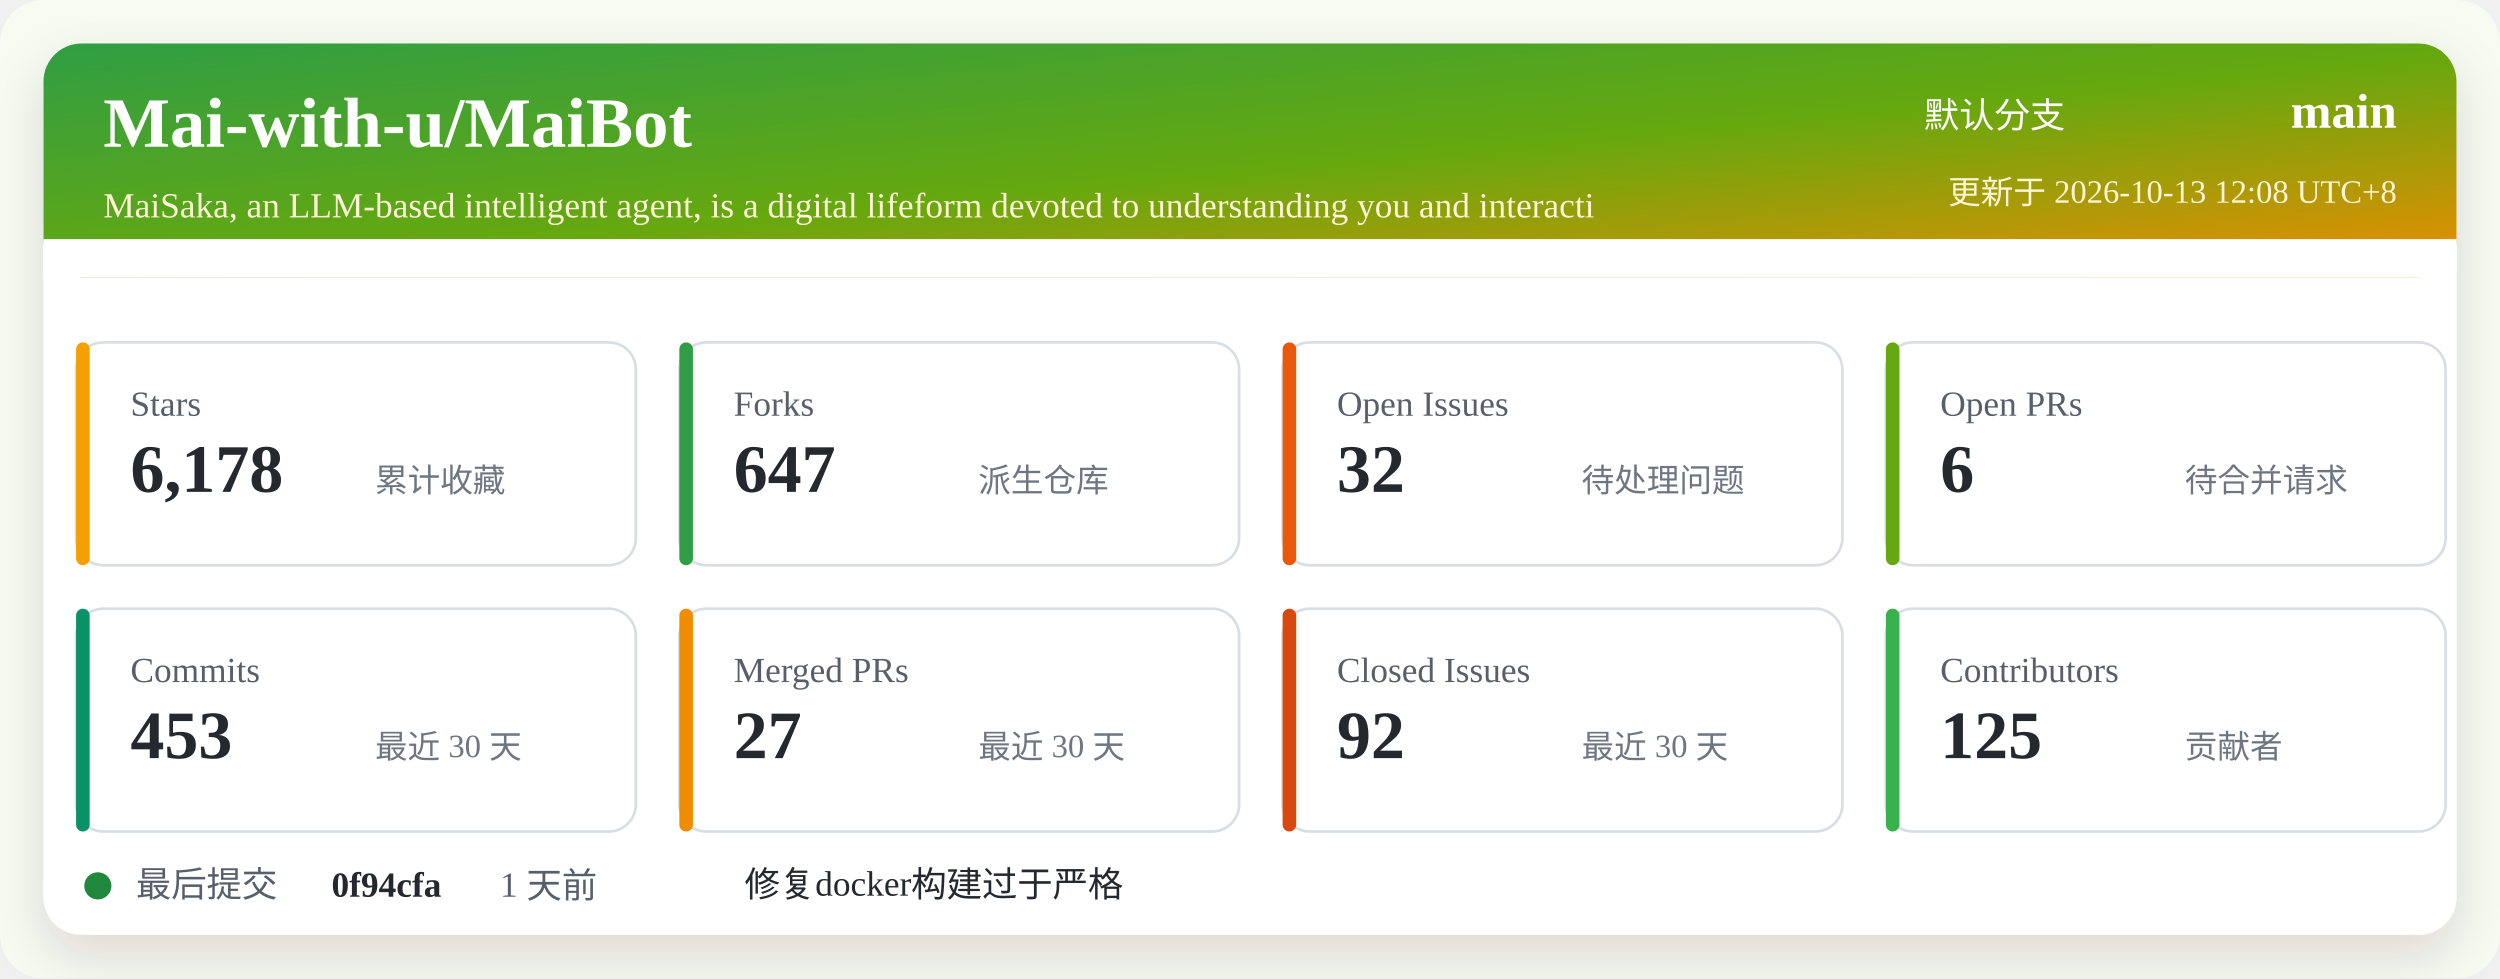
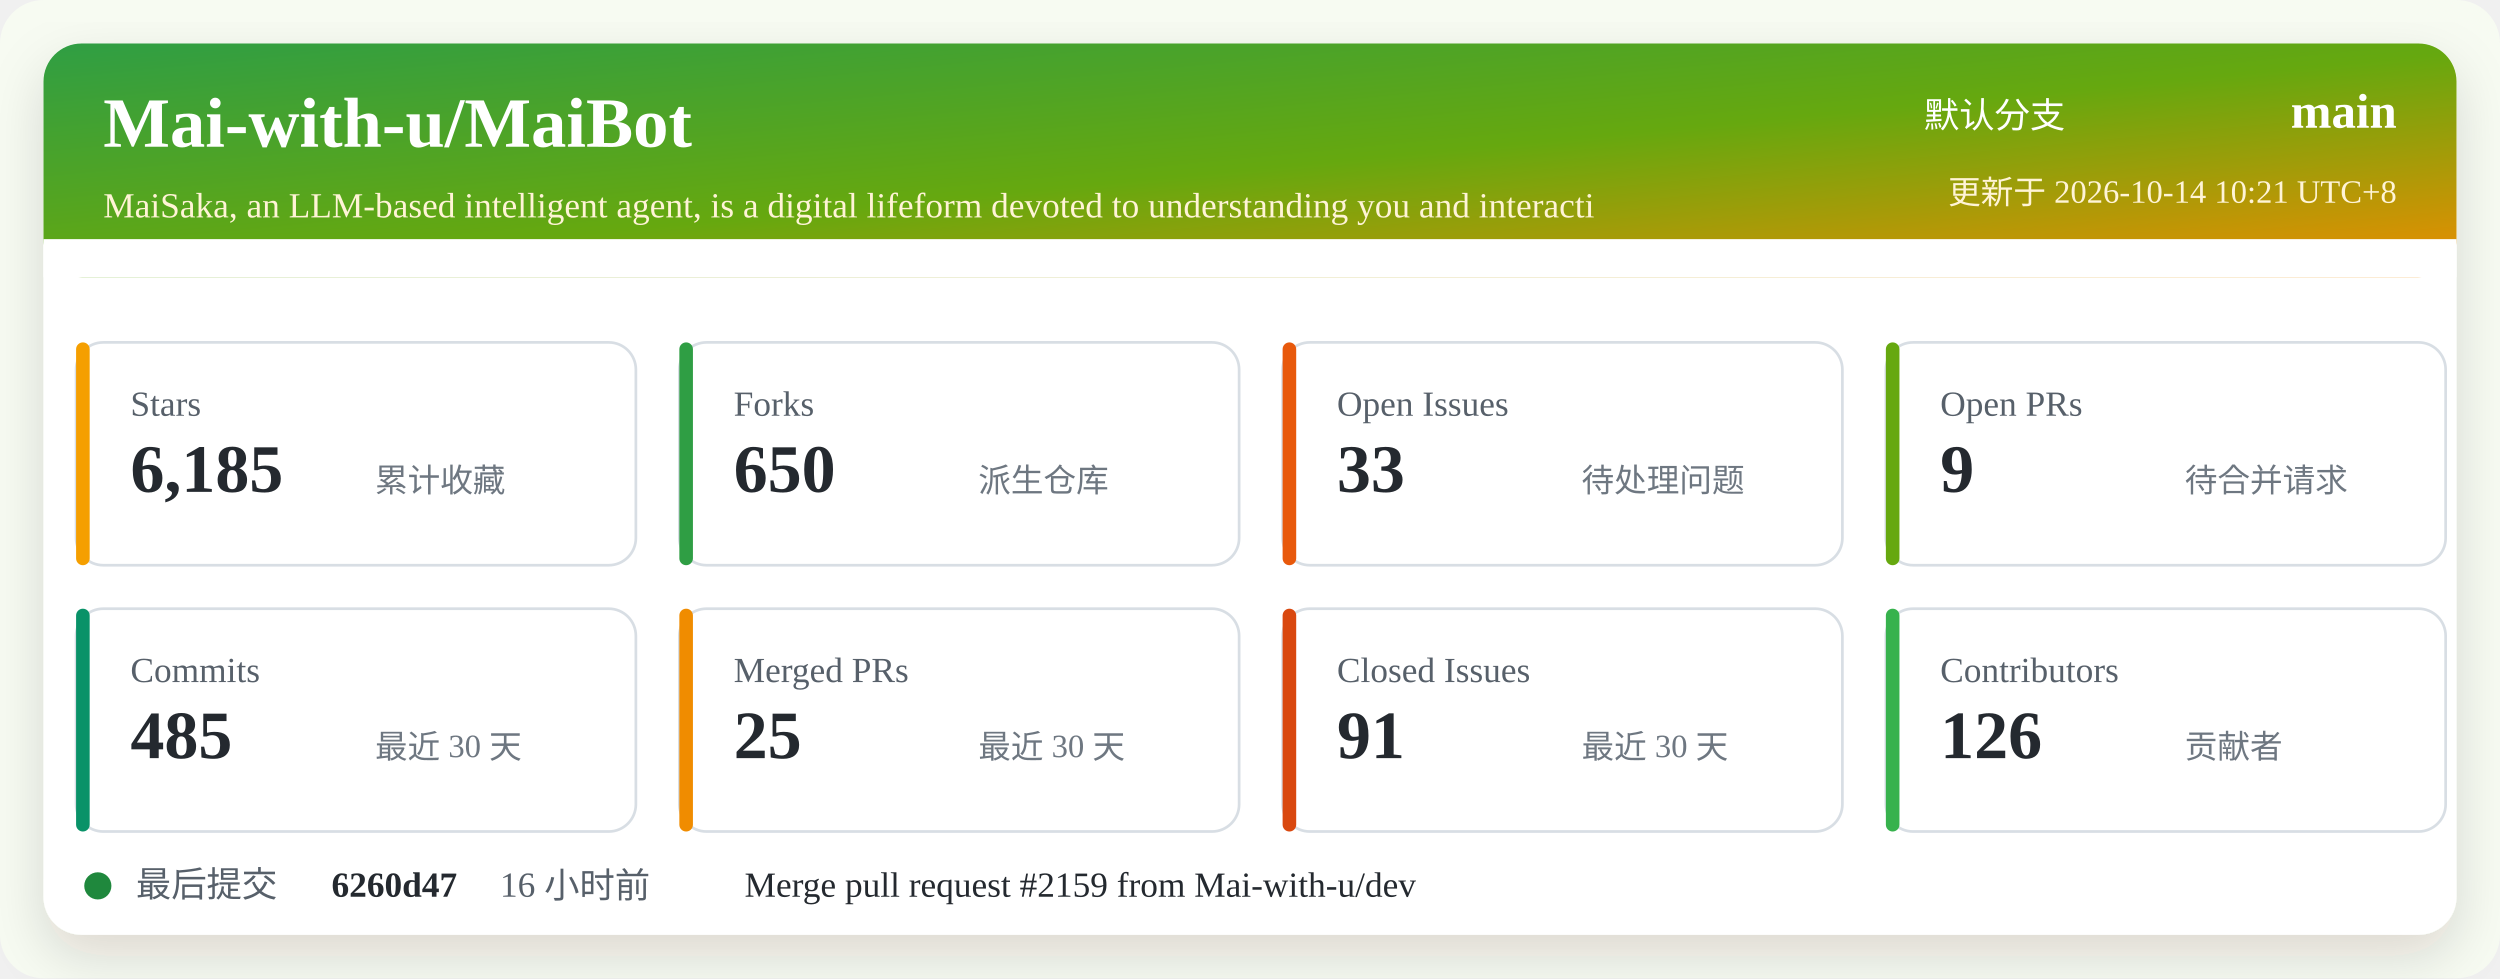
<svg xmlns="http://www.w3.org/2000/svg" width="920" height="360" viewBox="0 0 920 360" role="img" aria-labelledby="title desc">
  <defs>
    <linearGradient id="header" x1="0" x2="1" y1="0" y2="1">
      <stop offset="0%" stop-color="#2f9e44" />
      <stop offset="52%" stop-color="#66a80f" />
      <stop offset="100%" stop-color="#f08c00" />
    </linearGradient>
    <filter id="shadow" x="-5%" y="-5%" width="110%" height="110%">
      <feDropShadow dx="0" dy="8" stdDeviation="10" flood-color="#2b2318" flood-opacity="0.14" />
    </filter>
  </defs>
  <rect width="920" height="360" rx="16" fill="#f7fbf2" />
  <rect x="16" y="16" width="888" height="328" rx="14" fill="#ffffff" filter="url(#shadow)" />
  <rect x="16" y="16" width="888" height="86" rx="14" fill="url(#header)" />
  <path d="M16 88 H904 V102 H16 Z" fill="#ffffff" />
  <text x="38" y="54" fill="#ffffff" font-size="26" font-weight="700">Mai-with-u/MaiBot</text>
  <text x="38" y="80" fill="#fff4d6" font-size="13">MaiSaka, an LLM-based intelligent agent, is a digital lifeform devoted to understanding you and interacti</text>
  <text x="760" y="47" fill="#ffffff" font-size="13" text-anchor="end">默认分支</text>
  <text x="882" y="47" fill="#ffffff" font-size="18" font-weight="700" text-anchor="end">main</text>
-   <text x="882" y="75" fill="#fff4d6" font-size="12" text-anchor="end">更新于 2026-10-13 12:08 UTC+8</text>
+   <text x="882" y="75" fill="#fff4d6" font-size="12" text-anchor="end">更新于 2026-10-14 10:21 UTC+8</text>
  <g transform="translate(28 126)">
    <rect width="206" height="82" rx="10" fill="#ffffff" stroke="#d8dee4" />
    <rect x="0" y="0" width="5" height="82" rx="2.5" fill="#f59f00" />
    <text x="20" y="27" fill="#57606a" font-size="13">Stars</text>
-     <text x="20" y="55" fill="#24292f" font-size="25" font-weight="700">6,178</text>
+     <text x="20" y="55" fill="#24292f" font-size="25" font-weight="700">6,185</text>
    <text x="110" y="55" fill="#6e7781" font-size="12">累计收藏</text>
  </g>
  <g transform="translate(250 126)">
    <rect width="206" height="82" rx="10" fill="#ffffff" stroke="#d8dee4" />
    <rect x="0" y="0" width="5" height="82" rx="2.5" fill="#2f9e44" />
    <text x="20" y="27" fill="#57606a" font-size="13">Forks</text>
-     <text x="20" y="55" fill="#24292f" font-size="25" font-weight="700">647</text>
+     <text x="20" y="55" fill="#24292f" font-size="25" font-weight="700">650</text>
    <text x="110" y="55" fill="#6e7781" font-size="12">派生仓库</text>
  </g>
  <g transform="translate(472 126)">
    <rect width="206" height="82" rx="10" fill="#ffffff" stroke="#d8dee4" />
    <rect x="0" y="0" width="5" height="82" rx="2.5" fill="#e8590c" />
    <text x="20" y="27" fill="#57606a" font-size="13">Open Issues</text>
-     <text x="20" y="55" fill="#24292f" font-size="25" font-weight="700">32</text>
+     <text x="20" y="55" fill="#24292f" font-size="25" font-weight="700">33</text>
    <text x="110" y="55" fill="#6e7781" font-size="12">待处理问题</text>
  </g>
  <g transform="translate(694 126)">
    <rect width="206" height="82" rx="10" fill="#ffffff" stroke="#d8dee4" />
    <rect x="0" y="0" width="5" height="82" rx="2.5" fill="#66a80f" />
    <text x="20" y="27" fill="#57606a" font-size="13">Open PRs</text>
-     <text x="20" y="55" fill="#24292f" font-size="25" font-weight="700">6</text>
+     <text x="20" y="55" fill="#24292f" font-size="25" font-weight="700">9</text>
    <text x="110" y="55" fill="#6e7781" font-size="12">待合并请求</text>
  </g>
  <g transform="translate(28 224)">
    <rect width="206" height="82" rx="10" fill="#ffffff" stroke="#d8dee4" />
    <rect x="0" y="0" width="5" height="82" rx="2.5" fill="#099268" />
    <text x="20" y="27" fill="#57606a" font-size="13">Commits</text>
-     <text x="20" y="55" fill="#24292f" font-size="25" font-weight="700">453</text>
+     <text x="20" y="55" fill="#24292f" font-size="25" font-weight="700">485</text>
    <text x="110" y="55" fill="#6e7781" font-size="12">最近 30 天</text>
  </g>
  <g transform="translate(250 224)">
    <rect width="206" height="82" rx="10" fill="#ffffff" stroke="#d8dee4" />
    <rect x="0" y="0" width="5" height="82" rx="2.5" fill="#f08c00" />
    <text x="20" y="27" fill="#57606a" font-size="13">Merged PRs</text>
-     <text x="20" y="55" fill="#24292f" font-size="25" font-weight="700">27</text>
+     <text x="20" y="55" fill="#24292f" font-size="25" font-weight="700">25</text>
    <text x="110" y="55" fill="#6e7781" font-size="12">最近 30 天</text>
  </g>
  <g transform="translate(472 224)">
    <rect width="206" height="82" rx="10" fill="#ffffff" stroke="#d8dee4" />
    <rect x="0" y="0" width="5" height="82" rx="2.5" fill="#d9480f" />
    <text x="20" y="27" fill="#57606a" font-size="13">Closed Issues</text>
-     <text x="20" y="55" fill="#24292f" font-size="25" font-weight="700">92</text>
+     <text x="20" y="55" fill="#24292f" font-size="25" font-weight="700">91</text>
    <text x="110" y="55" fill="#6e7781" font-size="12">最近 30 天</text>
  </g>
  <g transform="translate(694 224)">
    <rect width="206" height="82" rx="10" fill="#ffffff" stroke="#d8dee4" />
    <rect x="0" y="0" width="5" height="82" rx="2.5" fill="#37b24d" />
    <text x="20" y="27" fill="#57606a" font-size="13">Contributors</text>
-     <text x="20" y="55" fill="#24292f" font-size="25" font-weight="700">125</text>
+     <text x="20" y="55" fill="#24292f" font-size="25" font-weight="700">126</text>
    <text x="110" y="55" fill="#6e7781" font-size="12">贡献者</text>
  </g>
  <g transform="translate(28 318)">
    <circle cx="8" cy="8" r="5" fill="#1f883d" />
    <text x="22" y="12" fill="#57606a" font-size="13">最后提交</text>
-     <text x="94" y="12" fill="#24292f" font-size="13" font-weight="700">0f94cfa</text>
-     <text x="156" y="12" fill="#57606a" font-size="13">1 天前</text>
-     <text x="246" y="12" fill="#24292f" font-size="13">修复docker构建过于严格</text>
+     <text x="94" y="12" fill="#24292f" font-size="13" font-weight="700">6260d47</text>
+     <text x="156" y="12" fill="#57606a" font-size="13">16 小时前</text>
+     <text x="246" y="12" fill="#24292f" font-size="13">Merge pull request #2159 from Mai-with-u/dev</text>
  </g>
</svg>
